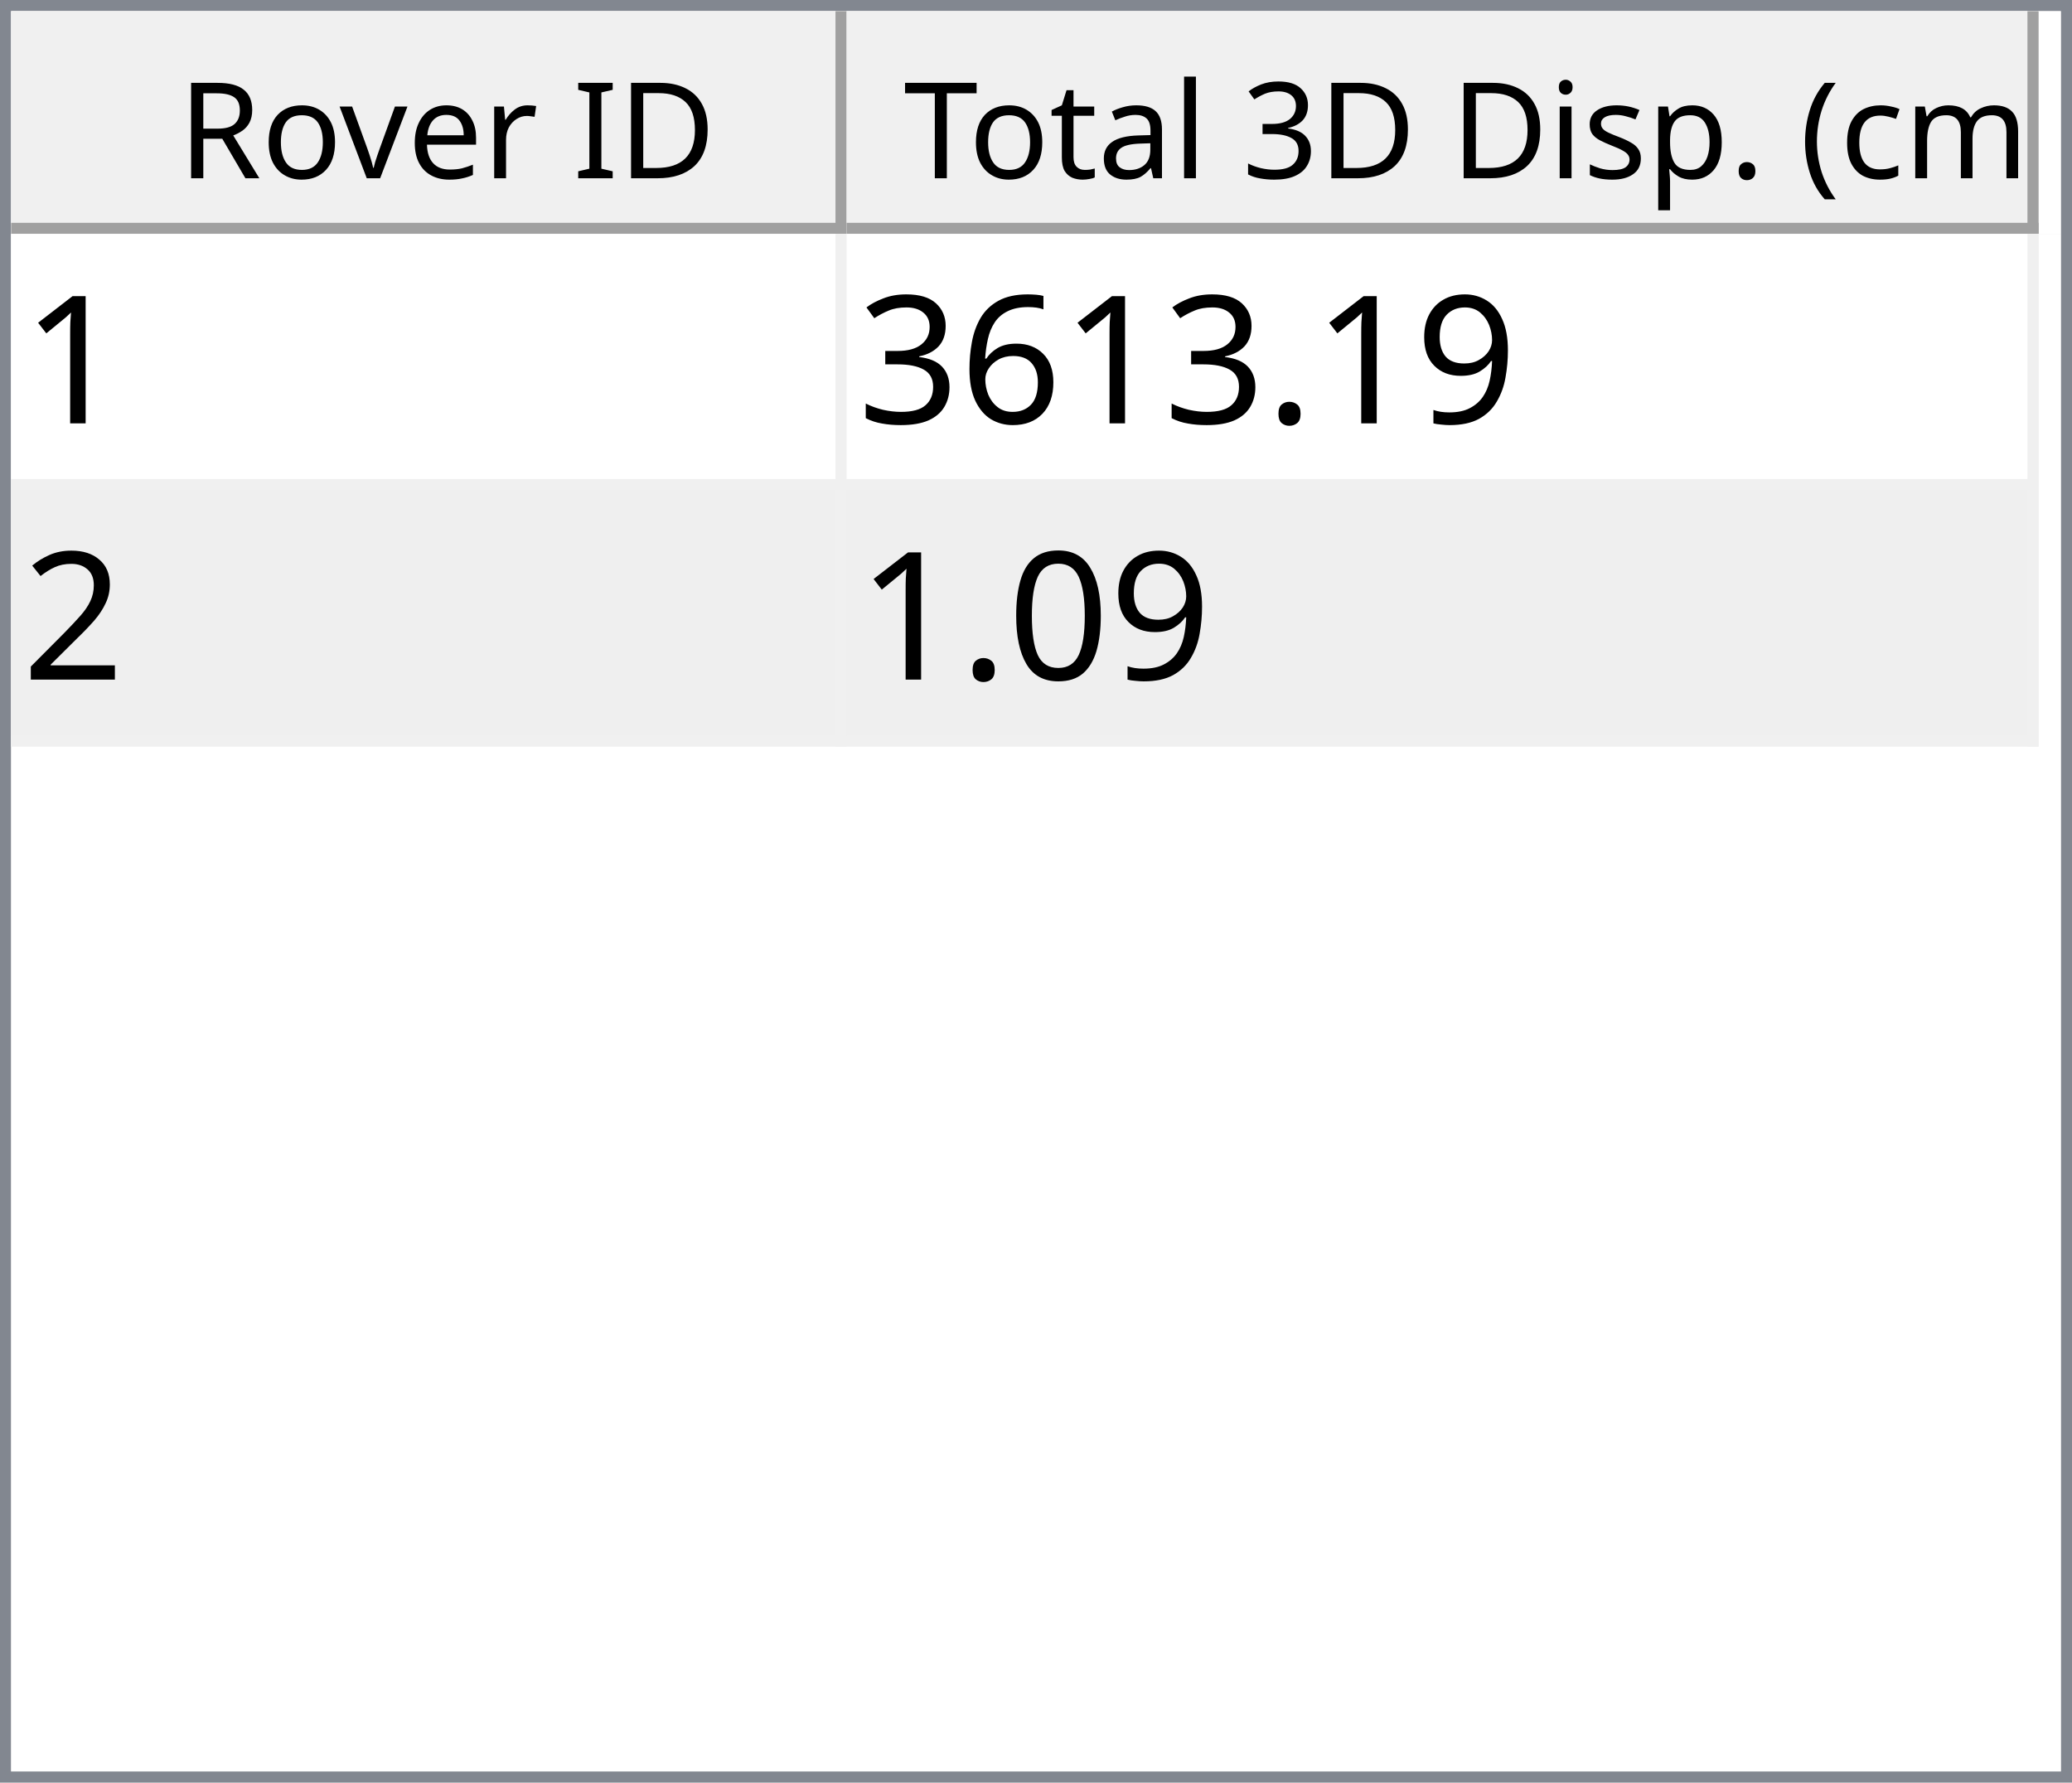
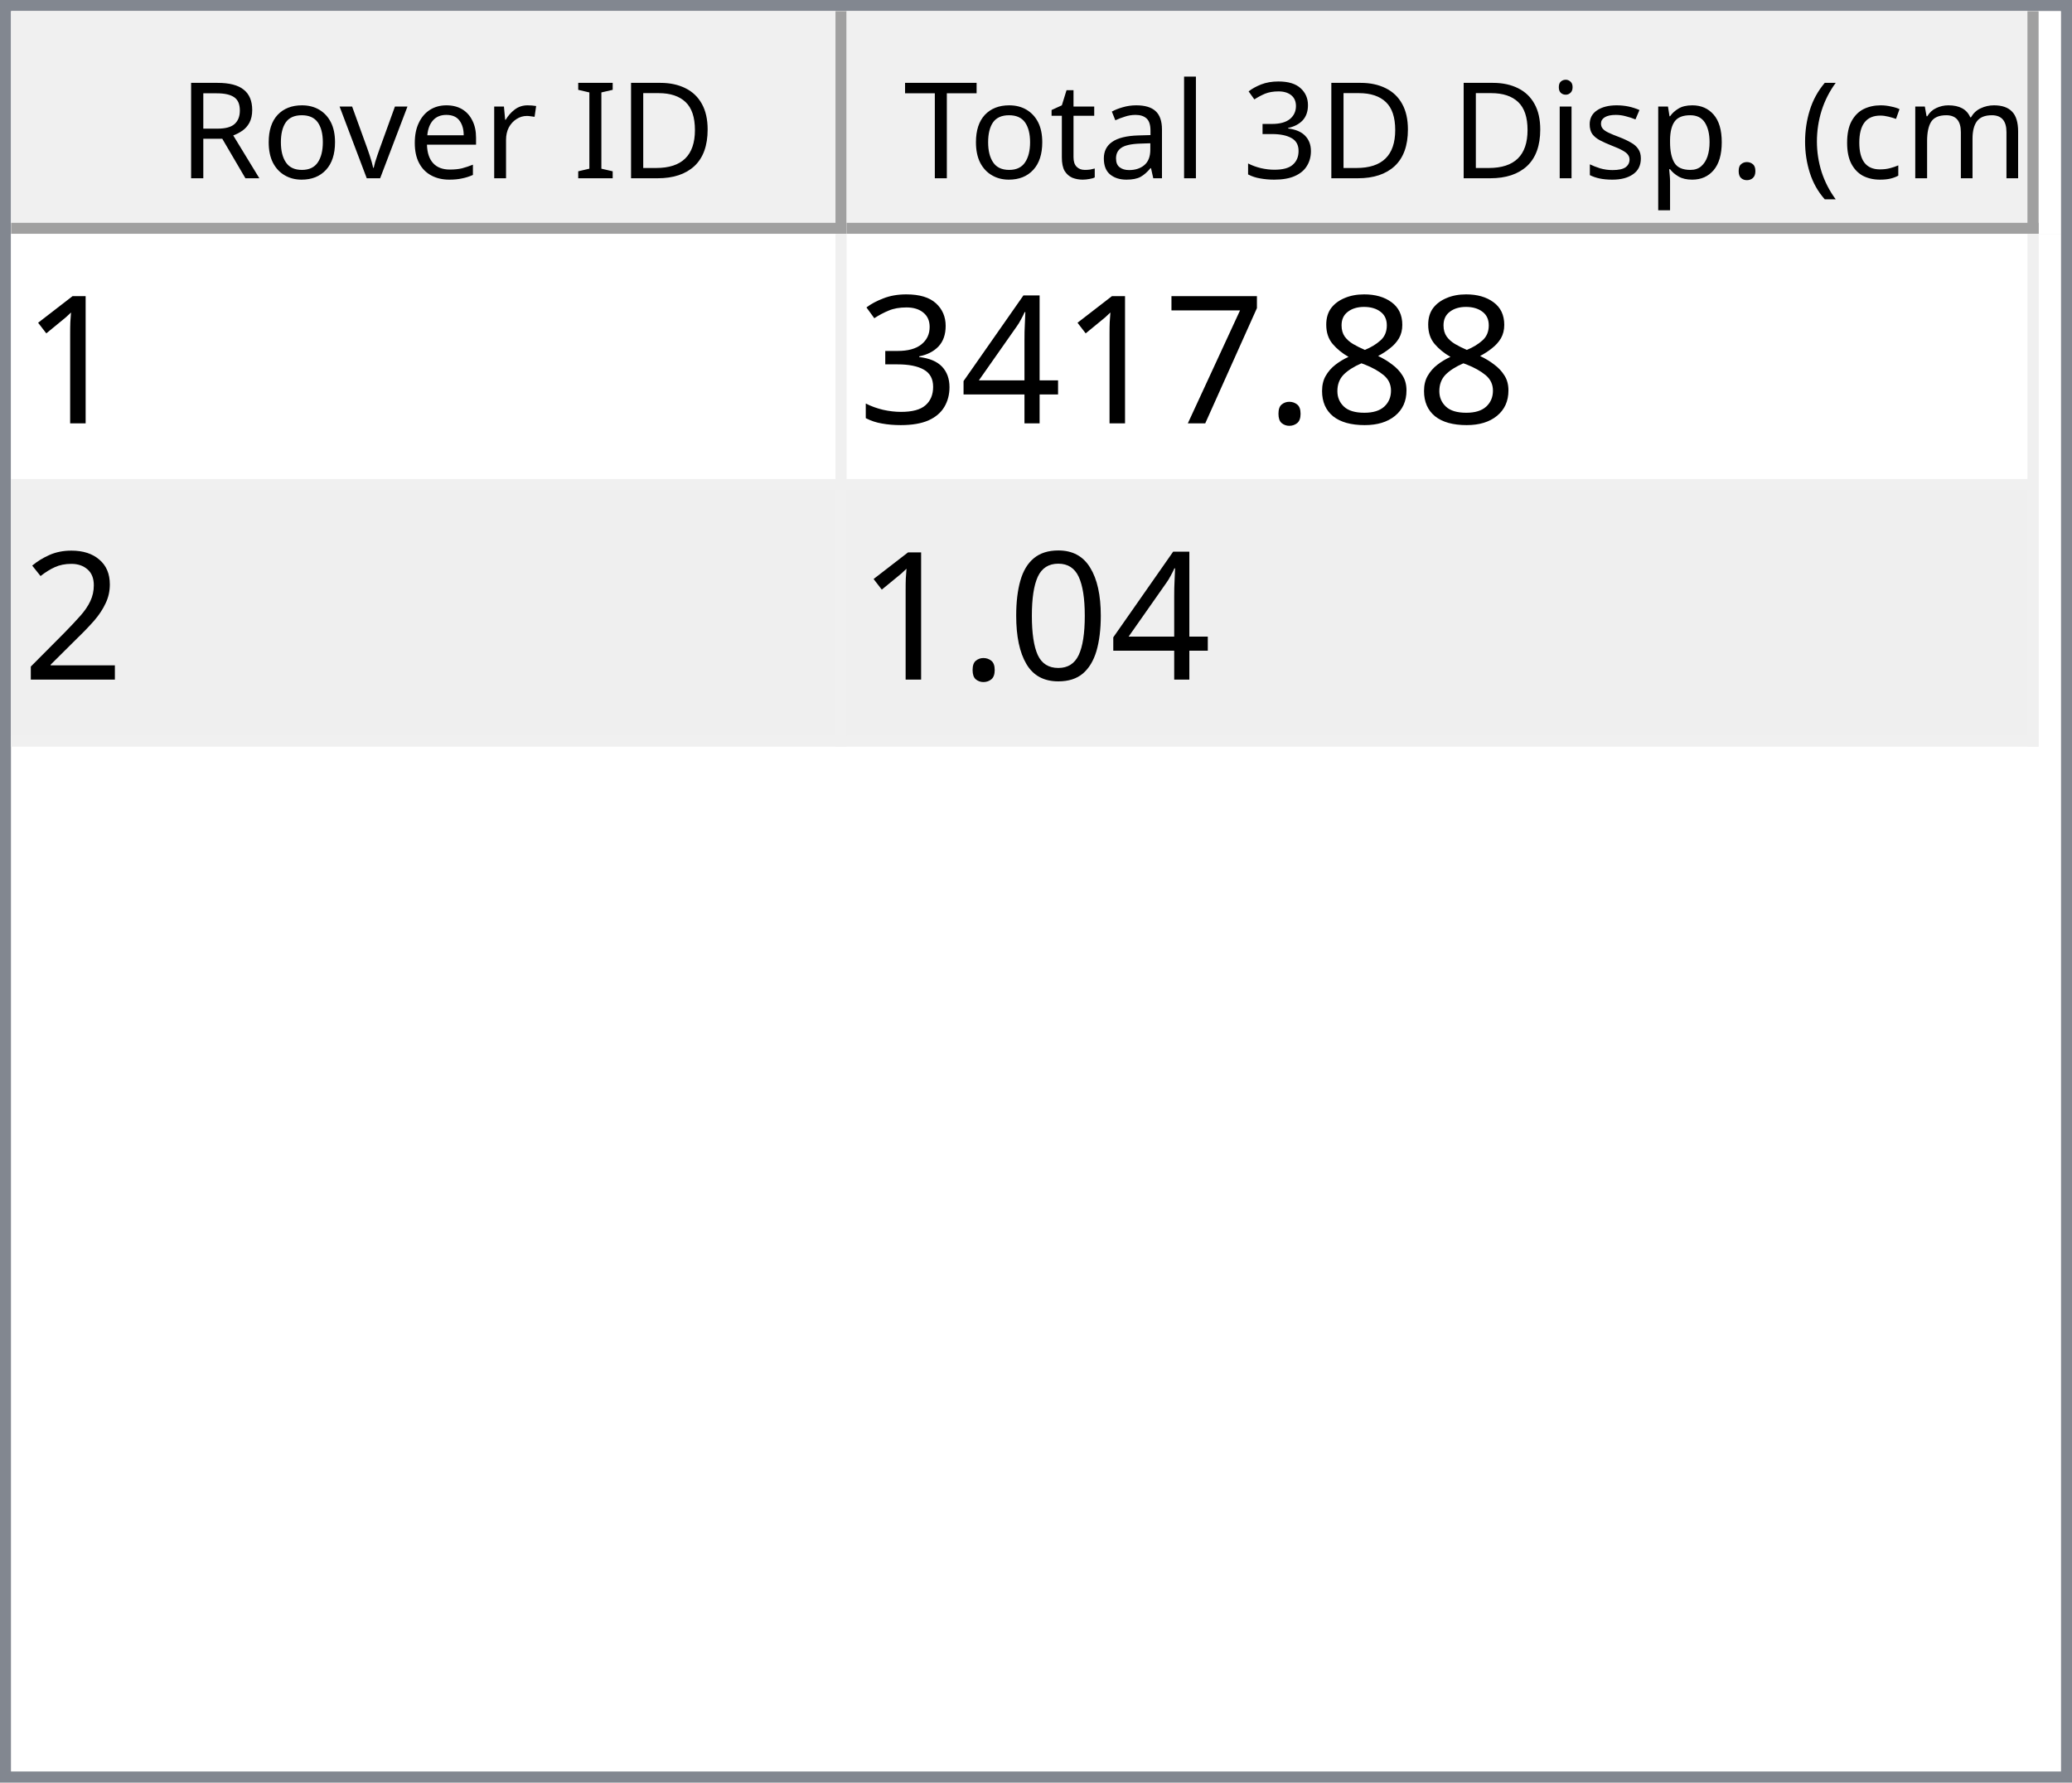
<svg xmlns="http://www.w3.org/2000/svg" style="fill-opacity:1; color-rendering:auto; color-interpolation:auto; text-rendering:auto; stroke:black; stroke-linecap:square; stroke-miterlimit:10; shape-rendering:auto; stroke-opacity:1; fill:black; stroke-dasharray:none; font-weight:normal; stroke-width:1; font-family:'Dialog'; font-style:normal; stroke-linejoin:miter; font-size:12px; stroke-dashoffset:0; image-rendering:auto;" width="186" height="160">
  <defs id="genericDefs" />
  <g>
    <defs id="defs1">
      <clipPath clipPathUnits="userSpaceOnUse" id="clipPath1">
        <path d="M0 0 L186 0 L186 160 L0 160 L0 0 Z" />
      </clipPath>
      <clipPath clipPathUnits="userSpaceOnUse" id="clipPath2">
        <path d="M0 0 L0 160 L186 160 L186 0 Z" />
      </clipPath>
      <clipPath clipPathUnits="userSpaceOnUse" id="clipPath3">
        <path d="M0 0 L0 20 L184 20 L184 0 Z" />
      </clipPath>
      <clipPath clipPathUnits="userSpaceOnUse" id="clipPath4">
        <path d="M0 0 L0 20 L75 20 L75 0 Z" />
      </clipPath>
      <clipPath clipPathUnits="userSpaceOnUse" id="clipPath5">
        <path d="M1 1 L1 19 L74 19 L74 1 Z" />
      </clipPath>
      <clipPath clipPathUnits="userSpaceOnUse" id="clipPath6">
        <path d="M0 0 L0 18 L73 18 L73 0 Z" />
      </clipPath>
      <clipPath clipPathUnits="userSpaceOnUse" id="clipPath7">
        <path d="M-0.5 -0.5 L-0.5 19.5 L74.5 19.5 L74.5 -0.5 Z" />
      </clipPath>
      <clipPath clipPathUnits="userSpaceOnUse" id="clipPath8">
        <path d="M0 0 L0 20 L107 20 L107 0 Z" />
      </clipPath>
      <clipPath clipPathUnits="userSpaceOnUse" id="clipPath9">
        <path d="M1 1 L1 19 L106 19 L106 1 Z" />
      </clipPath>
      <clipPath clipPathUnits="userSpaceOnUse" id="clipPath10">
        <path d="M0 0 L0 18 L105 18 L105 0 Z" />
      </clipPath>
      <clipPath clipPathUnits="userSpaceOnUse" id="clipPath11">
        <path d="M-0.5 -0.5 L-0.5 19.5 L106.5 19.5 L106.5 -0.5 Z" />
      </clipPath>
      <clipPath clipPathUnits="userSpaceOnUse" id="clipPath12">
        <path d="M0 0 L0 138 L184 138 L184 0 Z" />
      </clipPath>
      <clipPath clipPathUnits="userSpaceOnUse" id="clipPath13">
        <path d="M0 0 L0 46 L182 46 L182 0 Z" />
      </clipPath>
      <clipPath clipPathUnits="userSpaceOnUse" id="clipPath14">
        <path d="M-0.5 -0.5 L-0.5 45.5 L181.5 45.5 L181.5 -0.5 Z" />
      </clipPath>
      <clipPath clipPathUnits="userSpaceOnUse" id="clipPath15">
        <path d="M0 0 L0 22 L74 22 L74 0 Z" />
      </clipPath>
      <clipPath clipPathUnits="userSpaceOnUse" id="clipPath16">
        <path d="M0 0 L0 22 L106 22 L106 0 Z" />
      </clipPath>
      <font horiz-adv-x="64.551" id="font1">
        <font-face ascent="107.91" descent="25.098" units-per-em="100" style="font-style:normal; font-family:Segoe UI; font-weight:normal;" />
        <missing-glyph horiz-adv-x="64.551" d="M8.109 0 L8.109 68.266 L56.453 68.266 L56.453 0 L8.109 0 ZM15.328 7.234 L49.219 7.234 L49.219 61.031 L15.328 61.031 L15.328 7.234 Z" />
        <glyph unicode="D" horiz-adv-x="70.117" d="M9.188 0 L9.188 70.016 L28.516 70.016 Q65.531 70.016 65.531 35.891 Q65.531 19.672 55.25 9.836 Q44.969 0 27.734 0 L9.188 0 ZM17.391 62.594 L17.391 7.422 L27.828 7.422 Q41.609 7.422 49.273 14.797 Q56.938 22.172 56.938 35.688 Q56.938 62.594 28.328 62.594 L17.391 62.594 Z" />
        <glyph unicode="I" horiz-adv-x="26.611" d="M17.391 0 L9.188 0 L9.188 70.016 L17.391 70.016 L17.391 0 Z" />
        <glyph unicode=" " horiz-adv-x="27.393" d="" />
        <glyph unicode="r" horiz-adv-x="34.766" d="M34.188 41.891 Q32.078 43.5 28.125 43.5 Q23 43.5 19.555 38.672 Q16.109 33.844 16.109 25.484 L16.109 0 L8.109 0 L8.109 50 L16.109 50 L16.109 39.703 L16.312 39.703 Q18.016 44.969 21.531 47.922 Q25.047 50.875 29.391 50.875 Q32.516 50.875 34.188 50.203 L34.188 41.891 Z" />
        <glyph unicode="e" horiz-adv-x="52.295" d="M48.297 23 L12.984 23 Q13.188 14.656 17.484 10.109 Q21.781 5.562 29.297 5.562 Q37.75 5.562 44.828 11.141 L44.828 3.609 Q38.234 -1.172 27.391 -1.172 Q16.797 -1.172 10.742 5.641 Q4.688 12.453 4.688 24.812 Q4.688 36.469 11.305 43.82 Q17.922 51.172 27.734 51.172 Q37.547 51.172 42.922 44.828 Q48.297 38.484 48.297 27.203 L48.297 23 ZM40.094 29.781 Q40.047 36.719 36.75 40.578 Q33.453 44.438 27.594 44.438 Q21.922 44.438 17.969 40.383 Q14.016 36.328 13.094 29.781 L40.094 29.781 Z" />
        <glyph unicode="v" horiz-adv-x="47.9" d="M47.406 50 L27.484 0 L19.625 0 L0.688 50 L9.469 50 L22.172 13.672 Q23.578 9.672 23.922 6.688 L24.125 6.688 Q24.609 10.453 25.688 13.484 L38.969 50 L47.406 50 Z" />
        <glyph unicode="o" horiz-adv-x="58.594" d="M29 -1.172 Q17.922 -1.172 11.305 5.836 Q4.688 12.844 4.688 24.422 Q4.688 37.016 11.57 44.094 Q18.453 51.172 30.172 51.172 Q41.359 51.172 47.633 44.289 Q53.906 37.406 53.906 25.203 Q53.906 13.234 47.141 6.031 Q40.375 -1.172 29 -1.172 ZM29.594 44.438 Q21.875 44.438 17.383 39.188 Q12.891 33.938 12.891 24.703 Q12.891 15.828 17.43 10.695 Q21.969 5.562 29.594 5.562 Q37.359 5.562 41.531 10.594 Q45.703 15.625 45.703 24.906 Q45.703 34.281 41.531 39.359 Q37.359 44.438 29.594 44.438 Z" />
        <glyph unicode="R" horiz-adv-x="59.814" d="M59.375 0 L49.609 0 L37.891 19.625 Q36.281 22.359 34.766 24.289 Q33.25 26.219 31.664 27.438 Q30.078 28.656 28.25 29.219 Q26.422 29.781 24.125 29.781 L17.391 29.781 L17.391 0 L9.188 0 L9.188 70.016 L30.078 70.016 Q34.672 70.016 38.555 68.867 Q42.438 67.719 45.289 65.375 Q48.141 63.031 49.758 59.547 Q51.375 56.062 51.375 51.375 Q51.375 47.703 50.273 44.656 Q49.172 41.609 47.148 39.211 Q45.125 36.812 42.266 35.133 Q39.406 33.453 35.844 32.516 L35.844 32.328 Q37.594 31.547 38.891 30.547 Q40.188 29.547 41.359 28.18 Q42.531 26.812 43.68 25.078 Q44.828 23.344 46.234 21.047 L59.375 0 ZM17.391 62.594 L17.391 37.203 L28.516 37.203 Q31.594 37.203 34.203 38.133 Q36.812 39.062 38.719 40.797 Q40.625 42.531 41.703 45.047 Q42.781 47.562 42.781 50.688 Q42.781 56.297 39.141 59.445 Q35.5 62.594 28.609 62.594 L17.391 62.594 Z" />
        <glyph unicode=")" horiz-adv-x="30.176" d="M8.297 -15.922 L1.172 -15.922 Q16.406 2.344 16.406 26.812 Q16.406 51.469 1.078 70.016 L8.297 70.016 Q23.531 52.156 23.531 26.703 Q23.531 1.375 8.297 -15.922 Z" />
        <glyph unicode="m" horiz-adv-x="86.133" d="M79.109 0 L71.094 0 L71.094 28.719 Q71.094 37.016 68.531 40.727 Q65.969 44.438 59.906 44.438 Q54.781 44.438 51.195 39.75 Q47.609 35.062 47.609 28.516 L47.609 0 L39.594 0 L39.594 29.688 Q39.594 44.438 28.219 44.438 Q22.953 44.438 19.531 40.016 Q16.109 35.594 16.109 28.516 L16.109 0 L8.109 0 L8.109 50 L16.109 50 L16.109 42.094 L16.312 42.094 Q21.625 51.172 31.844 51.172 Q36.969 51.172 40.773 48.312 Q44.578 45.453 46 40.828 Q51.562 51.172 62.594 51.172 Q79.109 51.172 79.109 30.812 L79.109 0 Z" />
        <glyph unicode="c" horiz-adv-x="46.191" d="M42.188 2.297 Q36.422 -1.172 28.516 -1.172 Q17.828 -1.172 11.258 5.789 Q4.688 12.75 4.688 23.828 Q4.688 36.188 11.766 43.68 Q18.844 51.172 30.672 51.172 Q37.25 51.172 42.281 48.734 L42.281 40.531 Q36.719 44.438 30.375 44.438 Q22.703 44.438 17.797 38.945 Q12.891 33.453 12.891 24.516 Q12.891 15.719 17.508 10.641 Q22.125 5.562 29.891 5.562 Q36.422 5.562 42.188 9.906 L42.188 2.297 Z" />
        <glyph unicode="(" horiz-adv-x="30.176" d="M29.109 -15.922 L21.969 -15.922 Q6.844 1.375 6.844 26.703 Q6.844 52.156 21.969 70.016 L29.203 70.016 Q13.875 51.469 13.875 26.812 Q13.875 2.344 29.109 -15.922 Z" />
        <glyph unicode="." horiz-adv-x="21.68" d="M10.891 -1.078 Q8.641 -1.078 7.055 0.539 Q5.469 2.156 5.469 4.391 Q5.469 6.641 7.055 8.273 Q8.641 9.906 10.891 9.906 Q13.188 9.906 14.797 8.273 Q16.406 6.641 16.406 4.391 Q16.406 2.156 14.797 0.539 Q13.188 -1.078 10.891 -1.078 Z" />
        <glyph unicode="p" horiz-adv-x="58.789" d="M16.312 7.234 L16.109 7.234 L16.109 -23 L8.109 -23 L8.109 50 L16.109 50 L16.109 41.219 L16.312 41.219 Q22.219 51.172 33.594 51.172 Q43.266 51.172 48.688 44.461 Q54.109 37.75 54.109 26.469 Q54.109 13.922 48 6.375 Q41.891 -1.172 31.297 -1.172 Q21.578 -1.172 16.312 7.234 ZM16.109 27.391 L16.109 20.406 Q16.109 14.203 20.141 9.883 Q24.172 5.562 30.375 5.562 Q37.641 5.562 41.773 11.133 Q45.906 16.703 45.906 26.609 Q45.906 34.969 42.047 39.703 Q38.188 44.438 31.594 44.438 Q24.609 44.438 20.359 39.578 Q16.109 34.719 16.109 27.391 Z" />
        <glyph unicode="s" horiz-adv-x="42.432" d="M5.078 1.812 L5.078 10.406 Q11.625 5.562 19.484 5.562 Q30.031 5.562 30.031 12.594 Q30.031 14.594 29.125 15.992 Q28.219 17.391 26.68 18.461 Q25.141 19.531 23.07 20.383 Q21 21.234 18.609 22.172 Q15.281 23.484 12.766 24.828 Q10.25 26.172 8.57 27.859 Q6.891 29.547 6.031 31.695 Q5.172 33.844 5.172 36.719 Q5.172 40.234 6.789 42.945 Q8.406 45.656 11.086 47.484 Q13.766 49.312 17.211 50.242 Q20.656 51.172 24.312 51.172 Q30.812 51.172 35.938 48.922 L35.938 40.828 Q30.422 44.438 23.25 44.438 Q21 44.438 19.195 43.922 Q17.391 43.406 16.094 42.477 Q14.797 41.547 14.086 40.258 Q13.375 38.969 13.375 37.406 Q13.375 35.453 14.086 34.133 Q14.797 32.812 16.164 31.789 Q17.531 30.766 19.484 29.938 Q21.438 29.109 23.922 28.125 Q27.25 26.859 29.883 25.516 Q32.516 24.172 34.375 22.484 Q36.234 20.797 37.234 18.602 Q38.234 16.406 38.234 13.375 Q38.234 9.672 36.602 6.938 Q34.969 4.203 32.234 2.398 Q29.5 0.594 25.93 -0.289 Q22.359 -1.172 18.453 -1.172 Q10.75 -1.172 5.078 1.812 Z" />
        <glyph unicode="i" horiz-adv-x="24.219" d="M12.203 62.703 Q10.062 62.703 8.547 64.164 Q7.031 65.625 7.031 67.875 Q7.031 70.125 8.547 71.609 Q10.062 73.094 12.203 73.094 Q14.406 73.094 15.945 71.609 Q17.484 70.125 17.484 67.875 Q17.484 65.719 15.945 64.211 Q14.406 62.703 12.203 62.703 ZM16.109 0 L8.109 0 L8.109 50 L16.109 50 L16.109 0 Z" />
        <glyph unicode="3" horiz-adv-x="53.906" d="M46.531 19.828 Q46.531 15.094 44.75 11.211 Q42.969 7.328 39.719 4.57 Q36.469 1.812 31.93 0.297 Q27.391 -1.219 21.922 -1.219 Q11.922 -1.219 6 2.594 L6 11.188 Q13.094 5.609 22.219 5.609 Q25.875 5.609 28.828 6.539 Q31.781 7.469 33.906 9.227 Q36.031 10.984 37.18 13.477 Q38.328 15.969 38.328 19.094 Q38.328 32.812 18.797 32.812 L12.984 32.812 L12.984 39.594 L18.5 39.594 Q35.797 39.594 35.797 52.484 Q35.797 64.406 22.609 64.406 Q15.188 64.406 8.688 59.422 L8.688 67.188 Q15.375 71.188 24.609 71.188 Q29 71.188 32.57 69.969 Q36.141 68.75 38.68 66.555 Q41.219 64.359 42.609 61.281 Q44 58.203 44 54.5 Q44 40.672 30.031 36.719 L30.031 36.531 Q33.594 36.141 36.625 34.797 Q39.656 33.453 41.852 31.305 Q44.047 29.156 45.289 26.25 Q46.531 23.344 46.531 19.828 Z" />
        <glyph unicode="l" horiz-adv-x="24.219" d="M16.109 0 L8.109 0 L8.109 74.031 L16.109 74.031 L16.109 0 Z" />
        <glyph unicode="a" horiz-adv-x="50.879" d="M43.891 0 L35.891 0 L35.891 7.812 L35.688 7.812 Q30.469 -1.172 20.312 -1.172 Q12.844 -1.172 8.617 2.781 Q4.391 6.734 4.391 13.281 Q4.391 27.297 20.906 29.594 L35.891 31.688 Q35.891 44.438 25.594 44.438 Q16.547 44.438 9.281 38.281 L9.281 46.484 Q16.656 51.172 26.266 51.172 Q43.891 51.172 43.891 32.516 L43.891 0 ZM35.891 25.297 L23.828 23.641 Q18.266 22.859 15.43 20.875 Q12.594 18.891 12.594 13.875 Q12.594 10.203 15.211 7.883 Q17.828 5.562 22.172 5.562 Q28.125 5.562 32.008 9.742 Q35.891 13.922 35.891 20.312 L35.891 25.297 Z" />
        <glyph unicode="t" horiz-adv-x="33.887" d="M31.297 0.484 Q28.469 -1.078 23.828 -1.078 Q10.688 -1.078 10.688 13.578 L10.688 43.172 L2.094 43.172 L2.094 50 L10.688 50 L10.688 62.203 L18.703 64.797 L18.703 50 L31.297 50 L31.297 43.172 L18.703 43.172 L18.703 14.984 Q18.703 9.969 20.414 7.82 Q22.125 5.672 26.078 5.672 Q29.109 5.672 31.297 7.328 L31.297 0.484 Z" />
        <glyph unicode="T" horiz-adv-x="52.393" d="M50.594 62.594 L30.375 62.594 L30.375 0 L22.172 0 L22.172 62.594 L2 62.594 L2 70.016 L50.594 70.016 L50.594 62.594 Z" />
      </font>
      <font horiz-adv-x="75.0" id="font2">
        <font-face ascent="100.537" descent="21.973" units-per-em="100" style="font-style:normal; font-family:sans-serif; font-weight:normal;" />
        <missing-glyph horiz-adv-x="75.0" d="M12.5 0 L12.5 62.5 L62.5 62.5 L62.5 0 L12.5 0 ZM14.062 1.562 L60.938 1.562 L60.938 60.938 L14.062 60.938 L14.062 1.562 Z" />
        <glyph unicode="1" horiz-adv-x="55.615" d="M37.25 0 L28.469 0 L28.469 56 Q25.297 52.984 20.141 49.953 Q14.984 46.922 10.891 45.406 L10.891 53.906 Q18.266 57.375 23.781 62.305 Q29.297 67.234 31.594 71.875 L37.25 71.875 L37.25 0 Z" />
-         <glyph unicode="9" horiz-adv-x="55.615" d="M5.469 16.547 L13.922 17.328 Q14.984 11.375 18.016 8.688 Q21.047 6 25.781 6 Q29.828 6 32.883 7.859 Q35.938 9.719 37.891 12.82 Q39.844 15.922 41.164 21.195 Q42.484 26.469 42.484 31.938 Q42.484 32.516 42.438 33.688 Q39.797 29.5 35.234 26.883 Q30.672 24.266 25.344 24.266 Q16.453 24.266 10.305 30.711 Q4.156 37.156 4.156 47.703 Q4.156 58.594 10.578 65.234 Q17 71.875 26.656 71.875 Q33.641 71.875 39.43 68.117 Q45.219 64.359 48.219 57.398 Q51.219 50.438 51.219 37.25 Q51.219 23.531 48.242 15.406 Q45.266 7.281 39.383 3.031 Q33.5 -1.219 25.594 -1.219 Q17.188 -1.219 11.867 3.445 Q6.547 8.109 5.469 16.547 ZM41.453 48.141 Q41.453 55.719 37.43 60.156 Q33.406 64.594 27.734 64.594 Q21.875 64.594 17.531 59.812 Q13.188 55.031 13.188 47.406 Q13.188 40.578 17.312 36.305 Q21.438 32.031 27.484 32.031 Q33.594 32.031 37.523 36.305 Q41.453 40.578 41.453 48.141 Z" />
+         <glyph unicode="8" horiz-adv-x="55.615" d="M17.672 38.812 Q12.203 40.828 9.57 44.539 Q6.938 48.25 6.938 53.422 Q6.938 61.234 12.555 66.555 Q18.172 71.875 27.484 71.875 Q36.859 71.875 42.578 66.43 Q48.297 60.984 48.297 53.172 Q48.297 48.188 45.68 44.508 Q43.062 40.828 37.75 38.812 Q44.344 36.672 47.781 31.883 Q51.219 27.094 51.219 20.453 Q51.219 11.281 44.727 5.031 Q38.234 -1.219 27.641 -1.219 Q17.047 -1.219 10.547 5.055 Q4.047 11.328 4.047 20.703 Q4.047 27.688 7.594 32.398 Q11.141 37.109 17.672 38.812 ZM15.922 53.719 Q15.922 48.641 19.195 45.414 Q22.469 42.188 27.688 42.188 Q32.766 42.188 36.016 45.383 Q39.266 48.578 39.266 53.219 Q39.266 58.062 35.914 61.359 Q32.562 64.656 27.594 64.656 Q22.562 64.656 19.242 61.43 Q15.922 58.203 15.922 53.719 ZM13.094 20.656 Q13.094 16.891 14.875 13.375 Q16.656 9.859 20.172 7.93 Q23.688 6 27.734 6 Q34.031 6 38.133 10.055 Q42.234 14.109 42.234 20.359 Q42.234 26.703 38.016 30.859 Q33.797 35.016 27.438 35.016 Q21.234 35.016 17.164 30.914 Q13.094 26.812 13.094 20.656 Z" />
        <glyph unicode="." horiz-adv-x="27.783" d="M9.078 0 L9.078 10.016 L19.094 10.016 L19.094 0 L9.078 0 Z" />
-         <glyph unicode="6" horiz-adv-x="55.615" d="M49.75 54.047 L41.016 53.375 Q39.844 58.547 37.703 60.891 Q34.125 64.656 28.906 64.656 Q24.703 64.656 21.531 62.312 Q17.391 59.281 14.992 53.469 Q12.594 47.656 12.5 36.922 Q15.672 41.75 20.266 44.094 Q24.859 46.438 29.891 46.438 Q38.672 46.438 44.852 39.969 Q51.031 33.5 51.031 23.25 Q51.031 16.5 48.125 10.719 Q45.219 4.938 40.141 1.859 Q35.062 -1.219 28.609 -1.219 Q17.625 -1.219 10.695 6.859 Q3.766 14.938 3.766 33.5 Q3.766 54.25 11.422 63.672 Q18.109 71.875 29.438 71.875 Q37.891 71.875 43.289 67.141 Q48.688 62.406 49.75 54.047 ZM13.875 23.188 Q13.875 18.656 15.797 14.508 Q17.719 10.359 21.188 8.18 Q24.656 6 28.469 6 Q34.031 6 38.039 10.492 Q42.047 14.984 42.047 22.703 Q42.047 30.125 38.086 34.398 Q34.125 38.672 28.125 38.672 Q22.172 38.672 18.023 34.398 Q13.875 30.125 13.875 23.188 Z" />
+         <glyph unicode="7" horiz-adv-x="55.615" d="M4.734 62.203 L4.734 70.656 L51.078 70.656 L51.078 63.812 Q44.234 56.547 37.523 44.484 Q30.812 32.422 27.156 19.672 Q24.516 10.688 23.781 0 L14.75 0 Q14.891 8.453 18.062 20.414 Q21.234 32.375 27.172 43.484 Q33.109 54.594 39.797 62.203 L4.734 62.203 Z" />
+         <glyph unicode="4" horiz-adv-x="55.615" d="M32.328 0 L32.328 17.141 L1.266 17.141 L1.266 25.203 L33.938 71.578 L41.109 71.578 L41.109 25.203 L50.781 25.203 L50.781 17.141 L41.109 17.141 L41.109 0 L32.328 0 ZM32.328 25.203 L32.328 57.469 L9.906 25.203 L32.328 25.203 Z" />
        <glyph unicode="3" horiz-adv-x="55.615" d="M4.203 18.891 L12.984 20.062 Q14.5 12.594 18.141 9.297 Q21.781 6 27 6 Q33.203 6 37.477 10.297 Q41.75 14.594 41.75 20.953 Q41.75 27 37.797 30.93 Q33.844 34.859 27.734 34.859 Q25.25 34.859 21.531 33.891 L22.516 41.609 Q23.391 41.5 23.922 41.5 Q29.547 41.5 34.039 44.43 Q38.531 47.359 38.531 53.469 Q38.531 58.297 35.258 61.477 Q31.984 64.656 26.812 64.656 Q21.688 64.656 18.266 61.43 Q14.844 58.203 13.875 51.766 L5.078 53.328 Q6.688 62.156 12.398 67.016 Q18.109 71.875 26.609 71.875 Q32.469 71.875 37.398 69.359 Q42.328 66.844 44.945 62.5 Q47.562 58.156 47.562 53.266 Q47.562 48.641 45.07 44.828 Q42.578 41.016 37.703 38.766 Q44.047 37.312 47.562 32.695 Q51.078 28.078 51.078 21.141 Q51.078 11.766 44.242 5.25 Q37.406 -1.266 26.953 -1.266 Q17.531 -1.266 11.305 4.352 Q5.078 9.969 4.203 18.891 Z" />
        <glyph unicode="2" horiz-adv-x="55.615" d="M50.344 8.453 L50.344 0 L3.031 0 Q2.938 3.172 4.047 6.109 Q5.859 10.938 9.836 15.625 Q13.812 20.312 21.344 26.469 Q33.016 36.031 37.117 41.625 Q41.219 47.219 41.219 52.203 Q41.219 57.422 37.477 61.008 Q33.734 64.594 27.734 64.594 Q21.391 64.594 17.578 60.789 Q13.766 56.984 13.719 50.25 L4.688 51.172 Q5.609 61.281 11.664 66.578 Q17.719 71.875 27.938 71.875 Q38.234 71.875 44.242 66.164 Q50.25 60.453 50.25 52 Q50.25 47.703 48.492 43.555 Q46.734 39.406 42.656 34.812 Q38.578 30.219 29.109 22.219 Q21.188 15.578 18.945 13.211 Q16.703 10.844 15.234 8.453 L50.344 8.453 Z" />
        <glyph unicode="0" horiz-adv-x="55.615" d="M4.156 35.297 Q4.156 48 6.766 55.742 Q9.375 63.484 14.523 67.68 Q19.672 71.875 27.484 71.875 Q33.25 71.875 37.594 69.555 Q41.938 67.234 44.773 62.867 Q47.609 58.5 49.219 52.227 Q50.828 45.953 50.828 35.297 Q50.828 22.703 48.242 14.969 Q45.656 7.234 40.508 3.008 Q35.359 -1.219 27.484 -1.219 Q17.141 -1.219 11.234 6.203 Q4.156 15.141 4.156 35.297 ZM13.188 35.297 Q13.188 17.672 17.312 11.836 Q21.438 6 27.484 6 Q33.547 6 37.672 11.859 Q41.797 17.719 41.797 35.297 Q41.797 52.984 37.672 58.789 Q33.547 64.594 27.391 64.594 Q21.344 64.594 17.719 59.469 Q13.188 52.938 13.188 35.297 Z" />
      </font>
    </defs>
    <g style="fill:white; stroke:white;">
      <rect x="0" y="0" width="186" style="clip-path:url(#clipPath1); stroke:none;" height="160" />
    </g>
    <g style="fill:white; text-rendering:optimizeSpeed; color-rendering:optimizeSpeed; image-rendering:optimizeSpeed; shape-rendering:crispEdges; stroke:white; color-interpolation:sRGB;">
      <rect x="0" width="186" height="160" y="0" style="stroke:none;" />
      <path style="stroke:none;" d="M0 160 L186 160 L186 0 L0 0 Z" />
    </g>
    <g style="fill:rgb(240,240,240); font-family:'Segoe UI'; stroke:rgb(240,240,240);">
      <rect x="0" y="0" width="186" style="clip-path:url(#clipPath2); stroke:none;" height="160" />
    </g>
    <g style="fill:rgb(130,135,144); font-family:'Segoe UI'; stroke:rgb(130,135,144);">
      <path d="M0 0 L186 0 L186 160 L0 160 L0 0 ZM1 1 L185 1 L185 159 L1 159 L1 1 Z" style="fill-rule:evenodd; clip-path:url(#clipPath2); stroke:none;" />
    </g>
    <g style="fill:white; font-family:'Segoe UI'; stroke:white;" transform="translate(1,1)">
      <rect x="0" y="0" width="184" style="clip-path:url(#clipPath3); stroke:none;" height="20" />
    </g>
    <g style="fill:rgb(240,240,240); font-family:'Segoe UI'; stroke:rgb(240,240,240);" transform="translate(1,1)">
      <rect x="0" y="0" width="75" style="clip-path:url(#clipPath4); stroke:none;" height="20" />
    </g>
    <g style="font-family:'Segoe UI';" transform="translate(2,2)">
      <text x="14" xml:space="preserve" y="14" style="clip-path:url(#clipPath6); stroke:none;">Rover ID</text>
    </g>
    <g style="fill:rgb(160,160,160); font-family:'Segoe UI'; stroke:rgb(160,160,160); stroke-linejoin:bevel;" transform="translate(1.5,1.5)">
      <line x1="74" x2="74" y1="0" style="fill:none; clip-path:url(#clipPath7);" y2="19" />
    </g>
    <g style="fill:rgb(160,160,160); font-family:'Segoe UI'; stroke:rgb(160,160,160); stroke-linejoin:bevel;" transform="matrix(1,0,0,1,1,1) translate(0.5,0.5)">
      <line x1="0" x2="74" y1="19" style="fill:none; clip-path:url(#clipPath7);" y2="19" />
    </g>
    <g style="fill:rgb(240,240,240); font-family:'Segoe UI'; stroke:rgb(240,240,240);" transform="translate(76,1)">
      <rect x="0" y="0" width="107" style="clip-path:url(#clipPath8); stroke:none;" height="20" />
    </g>
    <g style="font-family:'Segoe UI';" transform="translate(77,2)">
      <text x="1" xml:space="preserve" y="14" style="clip-path:url(#clipPath10); stroke:none;"> Total 3D Disp. (cm)</text>
    </g>
    <g style="fill:rgb(160,160,160); font-family:'Segoe UI'; stroke:rgb(160,160,160); stroke-linejoin:bevel;" transform="translate(76.5,1.5)">
      <line x1="106" x2="106" y1="0" style="fill:none; clip-path:url(#clipPath11);" y2="19" />
    </g>
    <g style="fill:rgb(160,160,160); font-family:'Segoe UI'; stroke:rgb(160,160,160); stroke-linejoin:bevel;" transform="matrix(1,0,0,1,76,1) translate(0.5,0.5)">
      <line x1="0" x2="106" y1="19" style="fill:none; clip-path:url(#clipPath11);" y2="19" />
    </g>
    <g style="fill:white; font-family:'Segoe UI'; stroke:white;" transform="translate(1,21)">
      <rect x="0" y="0" width="184" style="clip-path:url(#clipPath12); stroke:none;" height="138" />
    </g>
    <g style="fill:rgb(240,240,240); font-size:16px; font-family:sans-serif; stroke:rgb(240,240,240);" transform="translate(1,21)">
      <rect x="0" y="0" width="182" style="clip-path:url(#clipPath13); stroke:none;" height="46" />
      <line transform="translate(0.5,0.5)" x1="0" x2="181" y1="22" style="clip-path:url(#clipPath14); fill:none; stroke-linejoin:bevel;" y2="22" />
    </g>
    <g transform="matrix(1,0,0,1,1,21) translate(0.5,0.5)" style="fill:rgb(240,240,240); font-size:16px; font-family:sans-serif; stroke:rgb(240,240,240); stroke-linejoin:bevel;">
      <line x1="0" x2="181" y1="45" style="fill:none; clip-path:url(#clipPath14);" y2="45" />
    </g>
    <g transform="matrix(1,0,0,1,1,21) translate(0.5,0.5)" style="fill:rgb(240,240,240); font-size:16px; font-family:sans-serif; stroke:rgb(240,240,240); stroke-linejoin:bevel;">
      <line x1="74" x2="74" y1="0" style="fill:none; clip-path:url(#clipPath14);" y2="45" />
    </g>
    <g transform="matrix(1,0,0,1,1,21) translate(0.5,0.5)" style="fill:rgb(240,240,240); font-size:16px; font-family:sans-serif; stroke:rgb(240,240,240); stroke-linejoin:bevel;">
      <line x1="181" x2="181" y1="0" style="fill:none; clip-path:url(#clipPath14);" y2="45" />
    </g>
    <g style="fill:white; font-size:16px; font-family:sans-serif; stroke:white;" transform="matrix(1,0,0,1,1,21)">
      <rect x="0" y="0" width="74" style="clip-path:url(#clipPath15); stroke:none;" height="22" />
      <text x="1" y="17" style="fill:black; clip-path:url(#clipPath15); stroke:none;" xml:space="preserve">1</text>
    </g>
    <g style="fill:white; font-size:16px; font-family:sans-serif; stroke:white;" transform="matrix(1,0,0,1,1,21) translate(75,0)">
      <rect x="0" y="0" width="106" style="clip-path:url(#clipPath16); stroke:none;" height="22" />
-       <text x="1" y="17" style="fill:black; clip-path:url(#clipPath16); stroke:none;" xml:space="preserve">3613.19</text>
+       <text x="1" y="17" style="fill:black; clip-path:url(#clipPath16); stroke:none;" xml:space="preserve">3417.88</text>
    </g>
    <g style="fill:rgb(239,239,239); font-size:16px; font-family:sans-serif; stroke:rgb(239,239,239);" transform="matrix(1,0,0,1,1,21) translate(0,23)">
      <rect x="0" y="0" width="74" style="clip-path:url(#clipPath15); stroke:none;" height="22" />
      <text x="1" y="17" style="fill:black; clip-path:url(#clipPath15); stroke:none;" xml:space="preserve">2</text>
    </g>
    <g style="fill:rgb(239,239,239); font-size:16px; font-family:sans-serif; stroke:rgb(239,239,239);" transform="matrix(1,0,0,1,1,21) translate(75,23)">
      <rect x="0" y="0" width="106" style="clip-path:url(#clipPath16); stroke:none;" height="22" />
-       <text x="1" y="17" style="fill:black; clip-path:url(#clipPath16); stroke:none;" xml:space="preserve">1.09</text>
+       <text x="1" y="17" style="fill:black; clip-path:url(#clipPath16); stroke:none;" xml:space="preserve">1.04</text>
    </g>
  </g>
</svg>
